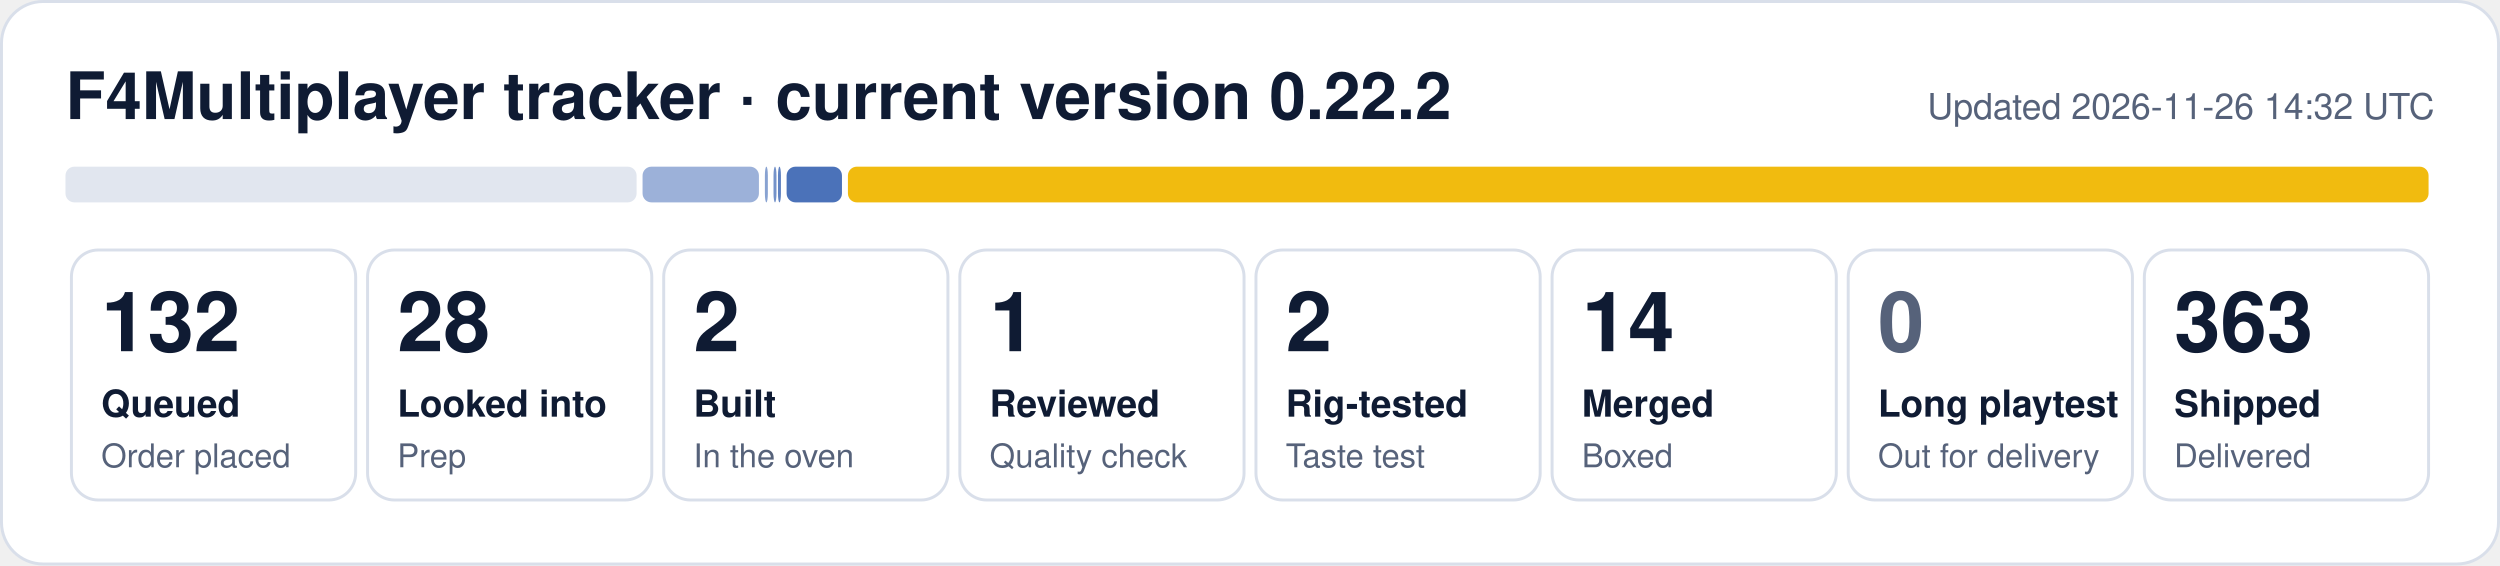
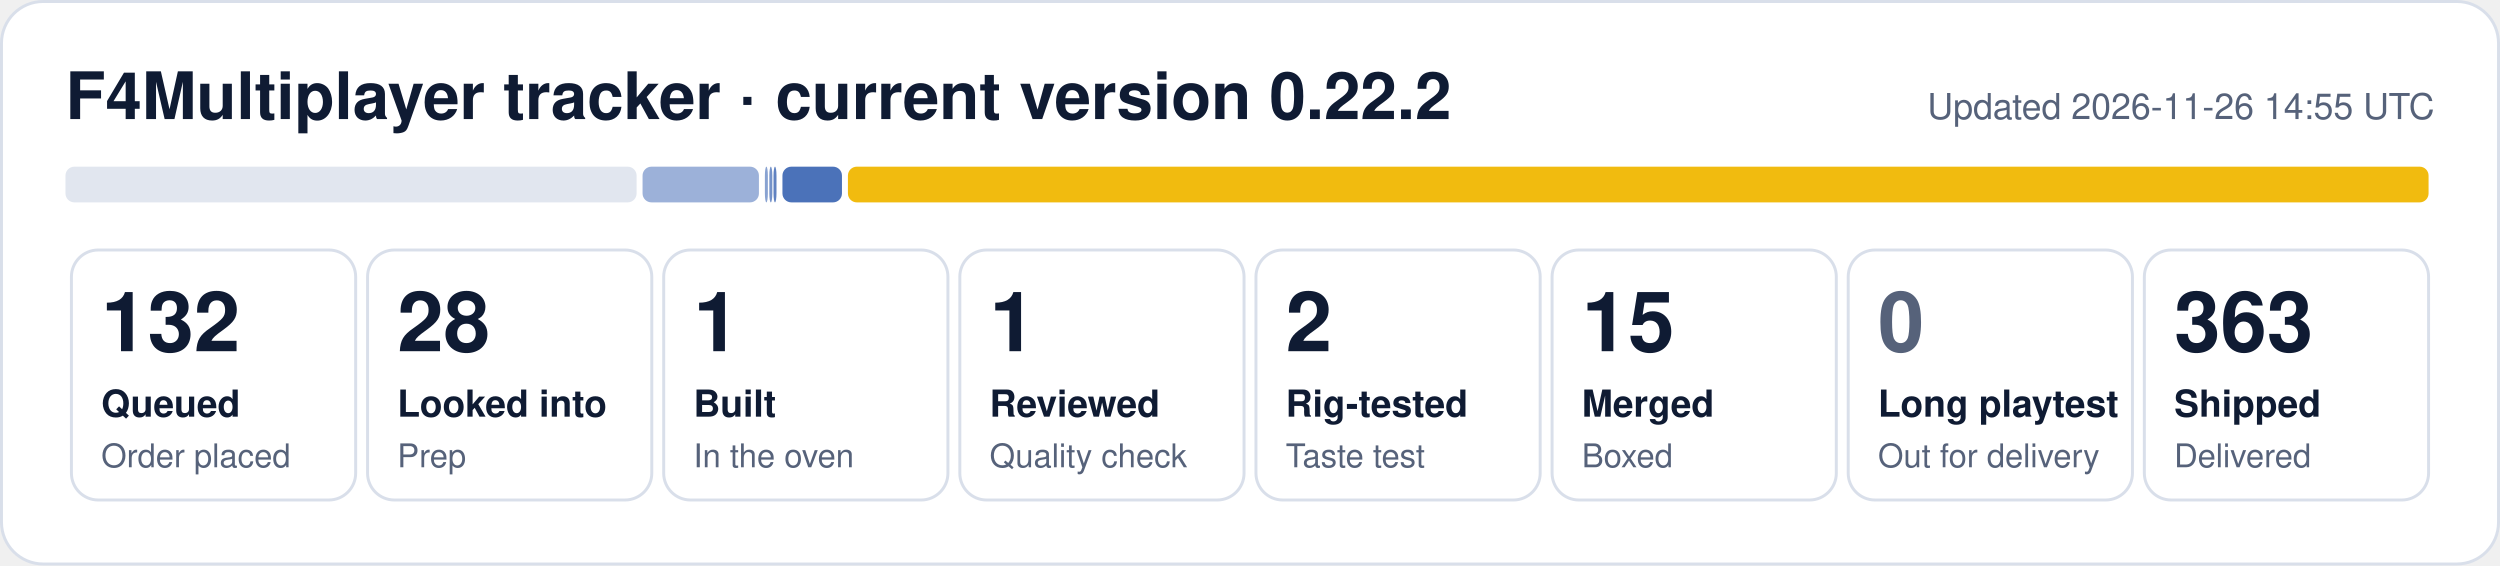
- <svg xmlns="http://www.w3.org/2000/svg" width="840" height="190" viewBox="0 0 840 190" role="img" aria-label="F4Multiplayer tracker: 132 queued, 28 looked into, 2 built, 1 reviewed, 2 rig-tested, 14 merged, 363 shipped">
+ <svg xmlns="http://www.w3.org/2000/svg" width="840" height="190" viewBox="0 0 840 190" role="img" aria-label="F4Multiplayer tracker: 132 queued, 28 looked into, 1 built, 1 reviewed, 2 rig-tested, 15 merged, 363 shipped">
  <rect x="0.5" y="0.5" width="839" height="189" rx="14" fill="#ffffff" stroke="#d9dfea" />
  <text x="22" y="40" font-family="Segoe UI, Helvetica, Arial, sans-serif" font-size="22" font-weight="700" fill="#0f1b33">F4Multiplayer tracker · current version 0.22.2</text>
-   <text x="818" y="40" font-family="Segoe UI, Helvetica, Arial, sans-serif" font-size="12" fill="#56627a" text-anchor="end">Updated 2026-11-26 14:32 UTC</text>
+   <text x="818" y="40" font-family="Segoe UI, Helvetica, Arial, sans-serif" font-size="12" fill="#56627a" text-anchor="end">Updated 2026-11-26 14:55 UTC</text>
  <rect x="22.0" y="56" width="191.9" height="12" rx="3" fill="#e1e6ef" fill-opacity="1.00" />
  <rect x="215.9" y="56" width="39.1" height="12" rx="3" fill="#1f4fa8" fill-opacity="0.44" />
  <rect x="257.0" y="56" width="1.0" height="12" rx="3" fill="#1f4fa8" fill-opacity="0.53" />
-   <rect x="259.9" y="56" width="1.0" height="12" rx="3" fill="#1f4fa8" fill-opacity="0.62" />
-   <rect x="261.4" y="56" width="1.0" height="12" rx="3" fill="#1f4fa8" fill-opacity="0.71" />
-   <rect x="264.3" y="56" width="18.6" height="12" rx="3" fill="#1f4fa8" fill-opacity="0.80" />
+   <rect x="258.5" y="56" width="1.0" height="12" rx="3" fill="#1f4fa8" fill-opacity="0.62" />
+   <rect x="259.9" y="56" width="1.0" height="12" rx="3" fill="#1f4fa8" fill-opacity="0.71" />
+   <rect x="262.9" y="56" width="20.0" height="12" rx="3" fill="#1f4fa8" fill-opacity="0.80" />
  <rect x="284.9" y="56" width="531.1" height="12" rx="3" fill="#f0b90b" fill-opacity="0.98" />
  <rect x="24.0" y="84" width="95.5" height="84" rx="9" fill="none" stroke="#d9dfea" />
  <text x="34.0" y="118" font-family="Segoe UI, Helvetica, Arial, sans-serif" font-size="28" font-weight="800" fill="#0f1b33">132</text>
  <text x="34.0" y="140" font-family="Segoe UI, Helvetica, Arial, sans-serif" font-size="12.5" font-weight="600" fill="#0f1b33">Queued</text>
  <text x="34.0" y="157" font-family="Segoe UI, Helvetica, Arial, sans-serif" font-size="11" fill="#56627a">Order placed</text>
  <rect x="123.5" y="84" width="95.5" height="84" rx="9" fill="none" stroke="#d9dfea" />
  <text x="133.5" y="118" font-family="Segoe UI, Helvetica, Arial, sans-serif" font-size="28" font-weight="800" fill="#0f1b33">28</text>
  <text x="133.5" y="140" font-family="Segoe UI, Helvetica, Arial, sans-serif" font-size="12.5" font-weight="600" fill="#0f1b33">Looked into</text>
  <text x="133.5" y="157" font-family="Segoe UI, Helvetica, Arial, sans-serif" font-size="11" fill="#56627a">Prep</text>
  <rect x="223.0" y="84" width="95.5" height="84" rx="9" fill="none" stroke="#d9dfea" />
-   <text x="233.0" y="118" font-family="Segoe UI, Helvetica, Arial, sans-serif" font-size="28" font-weight="800" fill="#0f1b33">2</text>
+   <text x="233.0" y="118" font-family="Segoe UI, Helvetica, Arial, sans-serif" font-size="28" font-weight="800" fill="#0f1b33">1</text>
  <text x="233.0" y="140" font-family="Segoe UI, Helvetica, Arial, sans-serif" font-size="12.5" font-weight="600" fill="#0f1b33">Built</text>
  <text x="233.0" y="157" font-family="Segoe UI, Helvetica, Arial, sans-serif" font-size="11" fill="#56627a">In the oven</text>
  <rect x="322.5" y="84" width="95.5" height="84" rx="9" fill="none" stroke="#d9dfea" />
  <text x="332.5" y="118" font-family="Segoe UI, Helvetica, Arial, sans-serif" font-size="28" font-weight="800" fill="#0f1b33">1</text>
  <text x="332.5" y="140" font-family="Segoe UI, Helvetica, Arial, sans-serif" font-size="12.5" font-weight="600" fill="#0f1b33">Reviewed</text>
  <text x="332.5" y="157" font-family="Segoe UI, Helvetica, Arial, sans-serif" font-size="11" fill="#56627a">Quality check</text>
  <rect x="422.0" y="84" width="95.5" height="84" rx="9" fill="none" stroke="#d9dfea" />
  <text x="432.0" y="118" font-family="Segoe UI, Helvetica, Arial, sans-serif" font-size="28" font-weight="800" fill="#0f1b33">2</text>
  <text x="432.0" y="140" font-family="Segoe UI, Helvetica, Arial, sans-serif" font-size="12.5" font-weight="600" fill="#0f1b33">Rig-tested</text>
  <text x="432.0" y="157" font-family="Segoe UI, Helvetica, Arial, sans-serif" font-size="11" fill="#56627a">Taste test</text>
  <rect x="521.5" y="84" width="95.5" height="84" rx="9" fill="none" stroke="#d9dfea" />
-   <text x="531.5" y="118" font-family="Segoe UI, Helvetica, Arial, sans-serif" font-size="28" font-weight="800" fill="#0f1b33">14</text>
+   <text x="531.5" y="118" font-family="Segoe UI, Helvetica, Arial, sans-serif" font-size="28" font-weight="800" fill="#0f1b33">15</text>
  <text x="531.5" y="140" font-family="Segoe UI, Helvetica, Arial, sans-serif" font-size="12.5" font-weight="600" fill="#0f1b33">Merged</text>
  <text x="531.5" y="157" font-family="Segoe UI, Helvetica, Arial, sans-serif" font-size="11" fill="#56627a">Boxed</text>
  <rect x="621.0" y="84" width="95.5" height="84" rx="9" fill="none" stroke="#d9dfea" />
  <text x="631.0" y="118" font-family="Segoe UI, Helvetica, Arial, sans-serif" font-size="28" font-weight="800" fill="#56627a">0</text>
  <text x="631.0" y="140" font-family="Segoe UI, Helvetica, Arial, sans-serif" font-size="12.5" font-weight="600" fill="#0f1b33">Long playtest</text>
  <text x="631.0" y="157" font-family="Segoe UI, Helvetica, Arial, sans-serif" font-size="11" fill="#56627a">Out for delivery</text>
  <rect x="720.5" y="84" width="95.5" height="84" rx="9" fill="none" stroke="#d9dfea" />
  <text x="730.5" y="118" font-family="Segoe UI, Helvetica, Arial, sans-serif" font-size="28" font-weight="800" fill="#0f1b33">363</text>
  <text x="730.5" y="140" font-family="Segoe UI, Helvetica, Arial, sans-serif" font-size="12.5" font-weight="600" fill="#0f1b33">Shipped</text>
  <text x="730.5" y="157" font-family="Segoe UI, Helvetica, Arial, sans-serif" font-size="11" fill="#56627a">Delivered</text>
</svg>
